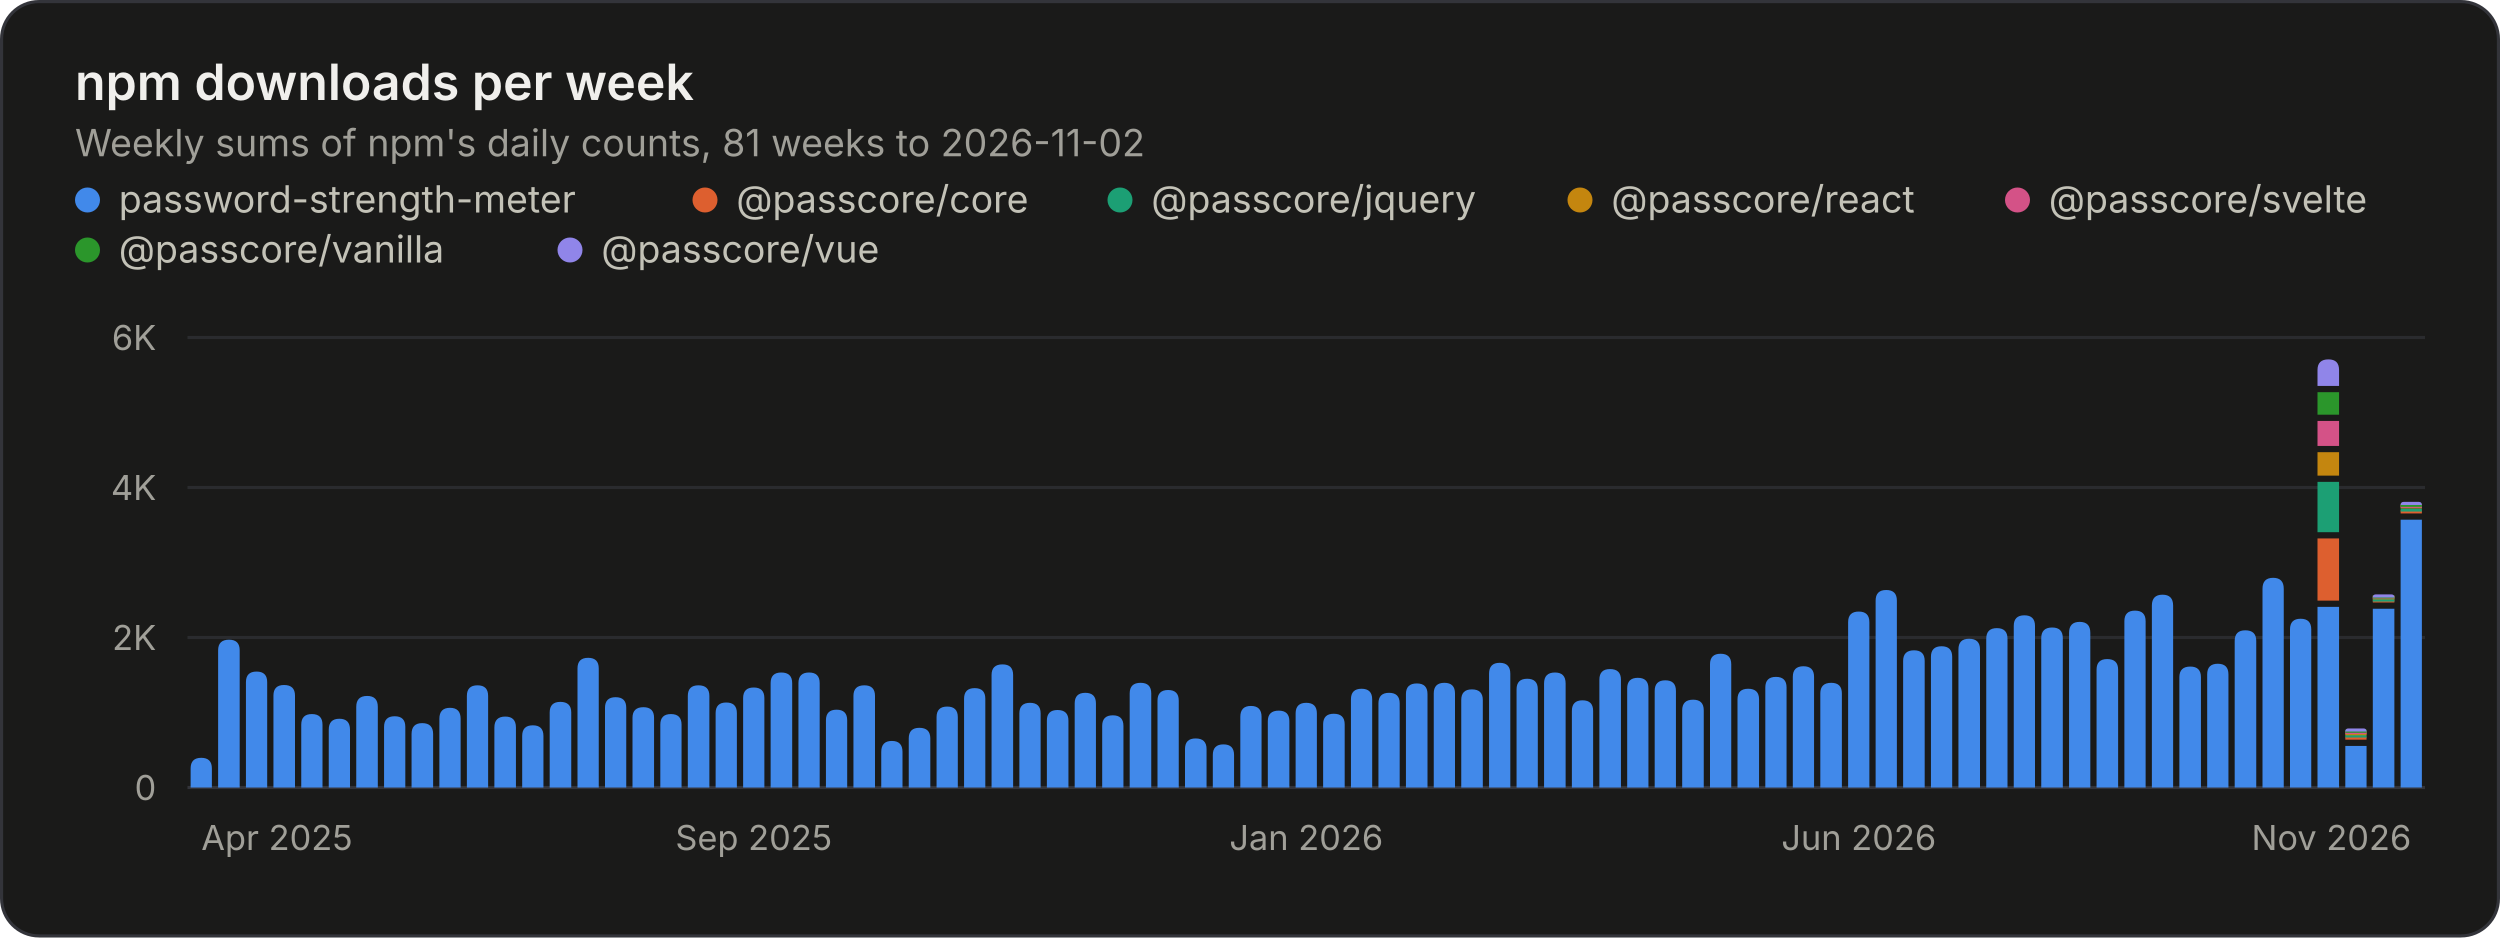
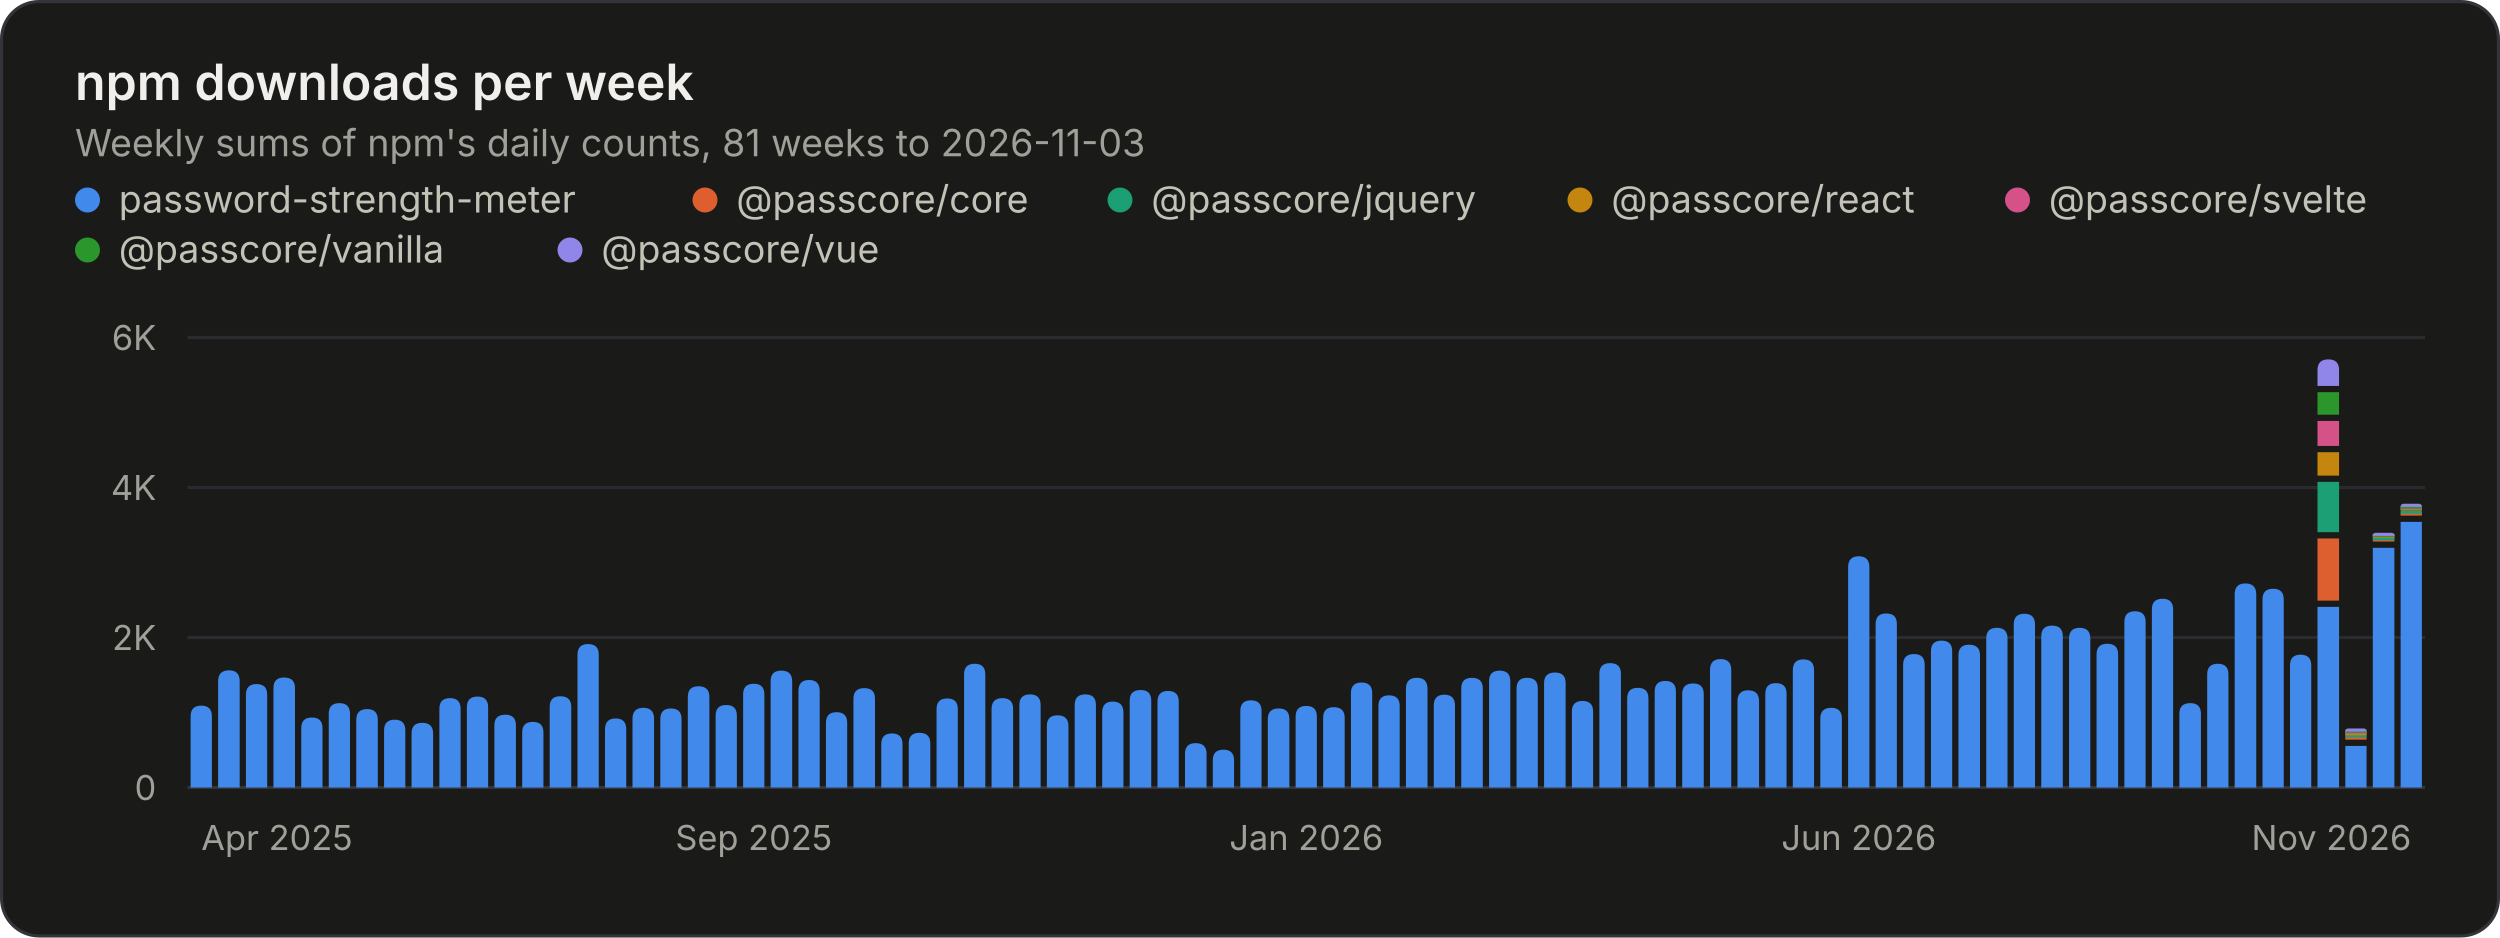
<svg xmlns="http://www.w3.org/2000/svg" width="800" height="300" viewBox="0 0 800 300" role="img" aria-labelledby="title desc">
  <style>.gs-rise{animation:gs-rise 1.1s ease-out backwards;transform-box:fill-box;transform-origin:bottom}@keyframes gs-rise{from{transform:scaleY(0)}to{transform:scaleY(1)}}@media (prefers-reduced-motion: reduce){.gs-rise{animation:none!important}}</style>
  <rect x="0.5" y="0.5" width="799" height="299" rx="12" fill="#1a1a19" stroke="#33343a" />
  <g font-family="&quot;IBM Plex Sans&quot;, system-ui, -apple-system, &quot;Segoe UI&quot;, sans-serif" font-size="11" fill="#c3c2b7" style="font-variant-numeric:tabular-nums">
    <text x="24" y="32" fill="#f0efec" font-size="16" font-weight="600">npm downloads per week</text>
-     <text x="24.0" y="50.0" fill="#a09f98" font-size="12">Weekly sums of npm's daily counts, 81 weeks to 2026-11-02</text>
+     <text x="24.0" y="50.0" fill="#a09f98" font-size="12">Weekly sums of npm's daily counts, 81 weeks to 2026-11-03</text>
    <circle cx="28" cy="64" r="4" fill="#4189ea" />
    <text x="38.0" y="68.0" fill="#c3c2b7" font-size="12">password-strength-meter</text>
    <circle cx="225.6" cy="64" r="4" fill="#dd5f2f" />
    <text x="235.6" y="68.0" fill="#c3c2b7" font-size="12">@passcore/core</text>
    <circle cx="358.4" cy="64" r="4" fill="#1c9f74" />
    <text x="368.4" y="68.0" fill="#c3c2b7" font-size="12">@passcore/jquery</text>
    <circle cx="505.6" cy="64" r="4" fill="#c4860f" />
    <text x="515.6" y="68.0" fill="#c3c2b7" font-size="12">@passcore/react</text>
    <circle cx="645.6" cy="64" r="4" fill="#d45287" />
    <text x="655.6" y="68.0" fill="#c3c2b7" font-size="12">@passcore/svelte</text>
    <circle cx="28" cy="80" r="4" fill="#2b962b" />
    <text x="38.0" y="84.0" fill="#c3c2b7" font-size="12">@passcore/vanilla</text>
    <circle cx="182.4" cy="80" r="4" fill="#9085e9" />
    <text x="192.4" y="84.0" fill="#c3c2b7" font-size="12">@passcore/vue</text>
    <line x1="60.0" x2="776.0" y1="252.0" y2="252.0" stroke="#33343a" />
    <text x="50.0" y="256.0" fill="#a09f98" text-anchor="end">0</text>
    <line x1="60.0" x2="776.0" y1="204.0" y2="204.0" stroke="#2a2b2e" />
    <text x="50.0" y="208.0" fill="#a09f98" text-anchor="end">2K</text>
    <line x1="60.0" x2="776.0" y1="156.0" y2="156.0" stroke="#2a2b2e" />
    <text x="50.0" y="160.0" fill="#a09f98" text-anchor="end">4K</text>
    <line x1="60.0" x2="776.0" y1="108.0" y2="108.0" stroke="#2a2b2e" />
    <text x="50.0" y="112.0" fill="#a09f98" text-anchor="end">6K</text>
    <text x="64.4" y="272.0" fill="#a09f98">Apr 2025</text>
    <text x="241.2" y="272.0" fill="#a09f98" text-anchor="middle">Sep 2025</text>
    <text x="418.0" y="272.0" fill="#a09f98" text-anchor="middle">Jan 2026</text>
    <text x="594.8" y="272.0" fill="#a09f98" text-anchor="middle">Jun 2026</text>
    <text x="771.6" y="272.0" fill="#a09f98" text-anchor="end">Nov 2026</text>
    <g class="gs-rise">
-       <path d="M61.0 252.0V245.9Q61.0 242.5 64.4 242.5H64.4Q67.8 242.5 67.8 245.9V252.0ZM69.8 252.0V208.1Q69.8 204.7 73.3 204.7H73.3Q76.7 204.7 76.7 208.1V252.0Z" fill="#4189ea" />
+       <path d="M61.0 252.0V229.2Q61.0 225.8 64.4 225.8H64.4Q67.8 225.8 67.8 229.2V252.0ZM69.8 252.0V218.0Q69.8 214.5 73.3 214.5H73.3Q76.7 214.5 76.7 218.0V252.0Z" fill="#4189ea" />
    </g>
    <g class="gs-rise" style="animation-delay:12ms">
-       <path d="M78.7 252.0V218.3Q78.7 214.9 82.1 214.9H82.1Q85.5 214.9 85.5 218.3V252.0Z" fill="#4189ea" />
+       <path d="M78.7 252.0V222.3Q78.7 218.9 82.1 218.9H82.1Q85.5 218.9 85.5 222.3V252.0Z" fill="#4189ea" />
    </g>
    <g class="gs-rise" style="animation-delay:19ms">
-       <path d="M87.5 252.0V222.6Q87.5 219.2 90.9 219.2H90.9Q94.4 219.2 94.4 222.6V252.0ZM96.4 252.0V231.9Q96.4 228.5 99.8 228.5H99.8Q103.2 228.5 103.2 231.9V252.0Z" fill="#4189ea" />
+       <path d="M87.5 252.0V220.2Q87.5 216.8 90.9 216.8H90.9Q94.4 216.8 94.4 220.2V252.0ZM96.4 252.0V233.0Q96.4 229.6 99.8 229.6H99.8Q103.2 229.6 103.2 233.0V252.0Z" fill="#4189ea" />
    </g>
    <g class="gs-rise" style="animation-delay:31ms">
-       <path d="M105.2 252.0V233.5Q105.2 230.0 108.6 230.0H108.6Q112.0 230.0 112.0 233.5V252.0Z" fill="#4189ea" />
+       <path d="M105.2 252.0V228.4Q105.2 225.0 108.6 225.0H108.6Q112.0 225.0 112.0 228.4V252.0Z" fill="#4189ea" />
    </g>
    <g class="gs-rise" style="animation-delay:37ms">
-       <path d="M114.0 252.0V226.2Q114.0 222.7 117.5 222.7H117.5Q120.9 222.7 120.9 226.2V252.0Z" fill="#4189ea" />
+       <path d="M114.0 252.0V230.4Q114.0 226.9 117.5 226.9H117.5Q120.9 226.9 120.9 230.4V252.0Z" fill="#4189ea" />
    </g>
    <g class="gs-rise" style="animation-delay:43ms">
-       <path d="M122.9 252.0V232.6Q122.9 229.2 126.3 229.2H126.3Q129.7 229.2 129.7 232.6V252.0ZM131.7 252.0V234.9Q131.7 231.4 135.1 231.4H135.1Q138.6 231.4 138.6 234.9V252.0Z" fill="#4189ea" />
+       <path d="M122.9 252.0V233.7Q122.9 230.3 126.3 230.3H126.3Q129.7 230.3 129.7 233.7V252.0ZM131.7 252.0V234.7Q131.7 231.3 135.1 231.3H135.1Q138.6 231.3 138.6 234.7V252.0Z" fill="#4189ea" />
    </g>
    <g class="gs-rise" style="animation-delay:56ms">
-       <path d="M140.6 252.0V230.0Q140.6 226.5 144.0 226.5H144.0Q147.4 226.5 147.4 230.0V252.0Z" fill="#4189ea" />
+       <path d="M140.6 252.0V226.8Q140.6 223.4 144.0 223.4H144.0Q147.4 223.4 147.4 226.8V252.0Z" fill="#4189ea" />
    </g>
    <g class="gs-rise" style="animation-delay:62ms">
-       <path d="M149.4 252.0V222.7Q149.4 219.3 152.8 219.3H152.8Q156.2 219.3 156.2 222.7V252.0Z" fill="#4189ea" />
+       <path d="M149.4 252.0V226.3Q149.4 222.9 152.8 222.9H152.8Q156.2 222.9 156.2 226.3V252.0Z" fill="#4189ea" />
    </g>
    <g class="gs-rise" style="animation-delay:68ms">
-       <path d="M158.2 252.0V232.8Q158.2 229.3 161.7 229.3H161.7Q165.1 229.3 165.1 232.8V252.0ZM167.1 252.0V235.5Q167.1 232.1 170.5 232.1H170.5Q173.9 232.1 173.9 235.5V252.0Z" fill="#4189ea" />
+       <path d="M158.2 252.0V232.1Q158.2 228.7 161.7 228.7H161.7Q165.1 228.7 165.1 232.1V252.0ZM167.1 252.0V234.4Q167.1 231.0 170.5 231.0H170.5Q173.9 231.0 173.9 234.4V252.0Z" fill="#4189ea" />
    </g>
    <g class="gs-rise" style="animation-delay:80ms">
-       <path d="M175.9 252.0V228.0Q175.9 224.6 179.3 224.6H179.3Q182.8 224.6 182.8 228.0V252.0Z" fill="#4189ea" />
+       <path d="M175.9 252.0V226.2Q175.9 222.8 179.3 222.8H179.3Q182.8 222.8 182.8 226.2V252.0Z" fill="#4189ea" />
    </g>
    <g class="gs-rise" style="animation-delay:86ms">
-       <path d="M184.8 252.0V213.9Q184.8 210.5 188.2 210.5H188.2Q191.6 210.5 191.6 213.9V252.0Z" fill="#4189ea" />
+       <path d="M184.8 252.0V209.5Q184.8 206.1 188.2 206.1H188.2Q191.6 206.1 191.6 209.5V252.0Z" fill="#4189ea" />
    </g>
    <g class="gs-rise" style="animation-delay:93ms">
-       <path d="M193.6 252.0V226.5Q193.6 223.1 197.0 223.1H197.0Q200.4 223.1 200.4 226.5V252.0ZM202.4 252.0V229.7Q202.4 226.3 205.9 226.3H205.9Q209.3 226.3 209.3 229.7V252.0Z" fill="#4189ea" />
+       <path d="M193.6 252.0V233.4Q193.6 229.9 197.0 229.9H197.0Q200.4 229.9 200.4 233.4V252.0ZM202.4 252.0V230.0Q202.4 226.5 205.9 226.5H205.9Q209.3 226.5 209.3 230.0V252.0Z" fill="#4189ea" />
    </g>
    <g class="gs-rise" style="animation-delay:105ms">
-       <path d="M211.3 252.0V231.9Q211.3 228.5 214.7 228.5H214.7Q218.1 228.5 218.1 231.9V252.0Z" fill="#4189ea" />
+       <path d="M211.3 252.0V230.1Q211.3 226.7 214.7 226.7H214.7Q218.1 226.7 218.1 230.1V252.0Z" fill="#4189ea" />
    </g>
    <g class="gs-rise" style="animation-delay:111ms">
-       <path d="M220.1 252.0V222.7Q220.1 219.3 223.5 219.3H223.5Q227.0 219.3 227.0 222.7V252.0Z" fill="#4189ea" />
+       <path d="M220.1 252.0V223.0Q220.1 219.6 223.5 219.6H223.5Q227.0 219.6 227.0 223.0V252.0Z" fill="#4189ea" />
    </g>
    <g class="gs-rise" style="animation-delay:117ms">
-       <path d="M229.0 252.0V228.2Q229.0 224.8 232.4 224.8H232.4Q235.8 224.8 235.8 228.2V252.0ZM237.8 252.0V223.4Q237.8 220.0 241.2 220.0H241.2Q244.6 220.0 244.6 223.4V252.0Z" fill="#4189ea" />
+       <path d="M229.0 252.0V229.0Q229.0 225.6 232.4 225.6H232.4Q235.8 225.6 235.8 229.0V252.0ZM237.8 252.0V222.2Q237.8 218.8 241.2 218.8H241.2Q244.6 218.8 244.6 222.2V252.0Z" fill="#4189ea" />
    </g>
    <g class="gs-rise" style="animation-delay:130ms">
-       <path d="M246.6 252.0V218.6Q246.6 215.2 250.0 215.2H250.0Q253.5 215.2 253.5 218.6V252.0Z" fill="#4189ea" />
+       <path d="M246.6 252.0V218.0Q246.6 214.6 250.0 214.6H250.0Q253.5 214.6 253.5 218.0V252.0Z" fill="#4189ea" />
    </g>
    <g class="gs-rise" style="animation-delay:136ms">
-       <path d="M255.5 252.0V218.6Q255.5 215.2 258.9 215.2H258.9Q262.3 215.2 262.3 218.6V252.0Z" fill="#4189ea" />
+       <path d="M255.5 252.0V221.1Q255.5 217.6 258.9 217.6H258.9Q262.3 217.6 262.3 221.1V252.0Z" fill="#4189ea" />
    </g>
    <g class="gs-rise" style="animation-delay:142ms">
-       <path d="M264.3 252.0V230.5Q264.3 227.1 267.7 227.1H267.7Q271.1 227.1 271.1 230.5V252.0ZM273.1 252.0V222.7Q273.1 219.3 276.6 219.3H276.6Q280.0 219.3 280.0 222.7V252.0Z" fill="#4189ea" />
+       <path d="M264.3 252.0V231.3Q264.3 227.9 267.7 227.9H267.7Q271.1 227.9 271.1 231.3V252.0ZM273.1 252.0V223.6Q273.1 220.2 276.6 220.2H276.6Q280.0 220.2 280.0 223.6V252.0Z" fill="#4189ea" />
    </g>
    <g class="gs-rise" style="animation-delay:154ms">
-       <path d="M282.0 252.0V240.6Q282.0 237.1 285.4 237.1H285.4Q288.8 237.1 288.8 240.6V252.0Z" fill="#4189ea" />
+       <path d="M282.0 252.0V238.1Q282.0 234.7 285.4 234.7H285.4Q288.8 234.7 288.8 238.1V252.0Z" fill="#4189ea" />
    </g>
    <g class="gs-rise" style="animation-delay:160ms">
-       <path d="M290.8 252.0V236.3Q290.8 232.9 294.2 232.9H294.2Q297.7 232.9 297.7 236.3V252.0Z" fill="#4189ea" />
+       <path d="M290.8 252.0V237.9Q290.8 234.5 294.2 234.5H294.2Q297.7 234.5 297.7 237.9V252.0Z" fill="#4189ea" />
    </g>
    <g class="gs-rise" style="animation-delay:167ms">
-       <path d="M299.7 252.0V229.5Q299.7 226.1 303.1 226.1H303.1Q306.5 226.1 306.5 229.5V252.0ZM308.5 252.0V223.6Q308.5 220.2 311.9 220.2H311.9Q315.3 220.2 315.3 223.6V252.0Z" fill="#4189ea" />
+       <path d="M299.7 252.0V226.9Q299.7 223.5 303.1 223.5H303.1Q306.5 223.5 306.5 226.9V252.0ZM308.5 252.0V215.8Q308.5 212.4 311.9 212.4H311.9Q315.3 212.4 315.3 215.8V252.0Z" fill="#4189ea" />
    </g>
    <g class="gs-rise" style="animation-delay:179ms">
-       <path d="M317.3 252.0V216.0Q317.3 212.6 320.8 212.6H320.8Q324.2 212.6 324.2 216.0V252.0Z" fill="#4189ea" />
+       <path d="M317.3 252.0V226.9Q317.3 223.4 320.8 223.4H320.8Q324.2 223.4 324.2 226.9V252.0Z" fill="#4189ea" />
    </g>
    <g class="gs-rise" style="animation-delay:185ms">
-       <path d="M326.2 252.0V228.3Q326.2 224.9 329.6 224.9H329.6Q333.0 224.9 333.0 228.3V252.0ZM335.0 252.0V230.6Q335.0 227.2 338.4 227.2H338.4Q341.9 227.2 341.9 230.6V252.0Z" fill="#4189ea" />
+       <path d="M326.2 252.0V225.6Q326.2 222.2 329.6 222.2H329.6Q333.0 222.2 333.0 225.6V252.0ZM335.0 252.0V232.3Q335.0 228.9 338.4 228.9H338.4Q341.9 228.9 341.9 232.3V252.0Z" fill="#4189ea" />
    </g>
    <g class="gs-rise" style="animation-delay:198ms">
-       <path d="M343.9 252.0V225.1Q343.9 221.7 347.3 221.7H347.3Q350.7 221.7 350.7 225.1V252.0Z" fill="#4189ea" />
+       <path d="M343.9 252.0V225.6Q343.9 222.2 347.3 222.2H347.3Q350.7 222.2 350.7 225.6V252.0Z" fill="#4189ea" />
    </g>
    <g class="gs-rise" style="animation-delay:204ms">
-       <path d="M352.7 252.0V232.3Q352.7 228.9 356.1 228.9H356.1Q359.5 228.9 359.5 232.3V252.0Z" fill="#4189ea" />
+       <path d="M352.7 252.0V228.0Q352.7 224.5 356.1 224.5H356.1Q359.5 224.5 359.5 228.0V252.0Z" fill="#4189ea" />
    </g>
    <g class="gs-rise" style="animation-delay:210ms">
-       <path d="M361.5 252.0V221.9Q361.5 218.5 365.0 218.5H365.0Q368.4 218.5 368.4 221.9V252.0ZM370.4 252.0V224.2Q370.4 220.8 373.8 220.8H373.8Q377.2 220.8 377.2 224.2V252.0Z" fill="#4189ea" />
+       <path d="M361.5 252.0V224.2Q361.5 220.8 365.0 220.8H365.0Q368.4 220.8 368.4 224.2V252.0ZM370.4 252.0V224.5Q370.4 221.1 373.8 221.1H373.8Q377.2 221.1 377.2 224.5V252.0Z" fill="#4189ea" />
    </g>
    <g class="gs-rise" style="animation-delay:222ms">
-       <path d="M379.2 252.0V239.7Q379.2 236.3 382.6 236.3H382.6Q386.1 236.3 386.1 239.7V252.0Z" fill="#4189ea" />
+       <path d="M379.2 252.0V241.2Q379.2 237.8 382.6 237.8H382.6Q386.1 237.8 386.1 241.2V252.0Z" fill="#4189ea" />
    </g>
    <g class="gs-rise" style="animation-delay:228ms">
-       <path d="M388.1 252.0V241.6Q388.1 238.2 391.5 238.2H391.5Q394.9 238.2 394.9 241.6V252.0Z" fill="#4189ea" />
+       <path d="M388.1 252.0V243.3Q388.1 239.9 391.5 239.9H391.5Q394.9 239.9 394.9 243.3V252.0Z" fill="#4189ea" />
    </g>
    <g class="gs-rise" style="animation-delay:235ms">
-       <path d="M396.9 252.0V229.4Q396.9 225.9 400.3 225.9H400.3Q403.7 225.9 403.7 229.4V252.0ZM405.7 252.0V230.8Q405.7 227.4 409.2 227.4H409.2Q412.6 227.4 412.6 230.8V252.0Z" fill="#4189ea" />
+       <path d="M396.9 252.0V227.5Q396.9 224.1 400.3 224.1H400.3Q403.7 224.1 403.7 227.5V252.0ZM405.7 252.0V230.1Q405.7 226.7 409.2 226.7H409.2Q412.6 226.7 412.6 230.1V252.0Z" fill="#4189ea" />
    </g>
    <g class="gs-rise" style="animation-delay:247ms">
-       <path d="M414.6 252.0V228.3Q414.6 224.9 418.0 224.9H418.0Q421.4 224.9 421.4 228.3V252.0Z" fill="#4189ea" />
+       <path d="M414.6 252.0V229.3Q414.6 225.9 418.0 225.9H418.0Q421.4 225.9 421.4 229.3V252.0Z" fill="#4189ea" />
    </g>
    <g class="gs-rise" style="animation-delay:253ms">
-       <path d="M423.4 252.0V231.8Q423.4 228.4 426.8 228.4H426.8Q430.3 228.4 430.3 231.8V252.0Z" fill="#4189ea" />
+       <path d="M423.4 252.0V229.7Q423.4 226.3 426.8 226.3H426.8Q430.3 226.3 430.3 229.7V252.0Z" fill="#4189ea" />
    </g>
    <g class="gs-rise" style="animation-delay:259ms">
-       <path d="M432.3 252.0V223.8Q432.3 220.4 435.7 220.4H435.7Q439.1 220.4 439.1 223.8V252.0ZM441.1 252.0V225.1Q441.1 221.7 444.5 221.7H444.5Q447.9 221.7 447.9 225.1V252.0Z" fill="#4189ea" />
+       <path d="M432.3 252.0V221.8Q432.3 218.4 435.7 218.4H435.7Q439.1 218.4 439.1 221.8V252.0ZM441.1 252.0V225.9Q441.1 222.5 444.5 222.5H444.5Q447.9 222.5 447.9 225.9V252.0Z" fill="#4189ea" />
    </g>
    <g class="gs-rise" style="animation-delay:272ms">
-       <path d="M449.9 252.0V222.1Q449.9 218.7 453.4 218.7H453.4Q456.8 218.7 456.8 222.1V252.0Z" fill="#4189ea" />
+       <path d="M449.9 252.0V220.4Q449.9 216.9 453.4 216.9H453.4Q456.8 216.9 456.8 220.4V252.0Z" fill="#4189ea" />
    </g>
    <g class="gs-rise" style="animation-delay:278ms">
-       <path d="M458.8 252.0V221.9Q458.8 218.5 462.2 218.5H462.2Q465.6 218.5 465.6 221.9V252.0Z" fill="#4189ea" />
+       <path d="M458.8 252.0V225.8Q458.8 222.3 462.2 222.3H462.2Q465.6 222.3 465.6 225.8V252.0Z" fill="#4189ea" />
    </g>
    <g class="gs-rise" style="animation-delay:284ms">
-       <path d="M467.6 252.0V224.0Q467.6 220.6 471.0 220.6H471.0Q474.5 220.6 474.5 224.0V252.0ZM476.5 252.0V215.6Q476.5 212.1 479.9 212.1H479.9Q483.3 212.1 483.3 215.6V252.0Z" fill="#4189ea" />
+       <path d="M467.6 252.0V220.3Q467.6 216.9 471.0 216.9H471.0Q474.5 216.9 474.5 220.3V252.0ZM476.5 252.0V218.0Q476.5 214.6 479.9 214.6H479.9Q483.3 214.6 483.3 218.0V252.0Z" fill="#4189ea" />
    </g>
    <g class="gs-rise" style="animation-delay:296ms">
-       <path d="M485.3 252.0V220.6Q485.3 217.2 488.7 217.2H488.7Q492.1 217.2 492.1 220.6V252.0Z" fill="#4189ea" />
+       <path d="M485.3 252.0V220.3Q485.3 216.9 488.7 216.9H488.7Q492.1 216.9 492.1 220.3V252.0Z" fill="#4189ea" />
    </g>
    <g class="gs-rise" style="animation-delay:302ms">
-       <path d="M494.1 252.0V218.7Q494.1 215.2 497.6 215.2H497.6Q501.0 215.2 501.0 218.7V252.0Z" fill="#4189ea" />
+       <path d="M494.1 252.0V218.6Q494.1 215.2 497.6 215.2H497.6Q501.0 215.2 501.0 218.6V252.0Z" fill="#4189ea" />
    </g>
    <g class="gs-rise" style="animation-delay:309ms">
-       <path d="M503.0 252.0V227.5Q503.0 224.1 506.4 224.1H506.4Q509.8 224.1 509.8 227.5V252.0ZM511.8 252.0V217.5Q511.8 214.1 515.2 214.1H515.2Q518.7 214.1 518.7 217.5V252.0Z" fill="#4189ea" />
+       <path d="M503.0 252.0V227.7Q503.0 224.3 506.4 224.3H506.4Q509.8 224.3 509.8 227.7V252.0ZM511.8 252.0V215.6Q511.8 212.2 515.2 212.2H515.2Q518.7 212.2 518.7 215.6V252.0Z" fill="#4189ea" />
    </g>
    <g class="gs-rise" style="animation-delay:321ms">
-       <path d="M520.7 252.0V220.3Q520.7 216.9 524.1 216.9H524.1Q527.5 216.9 527.5 220.3V252.0Z" fill="#4189ea" />
+       <path d="M520.7 252.0V223.5Q520.7 220.1 524.1 220.1H524.1Q527.5 220.1 527.5 223.5V252.0Z" fill="#4189ea" />
    </g>
    <g class="gs-rise" style="animation-delay:327ms">
-       <path d="M529.5 252.0V221.1Q529.5 217.7 532.9 217.7H532.9Q536.3 217.7 536.3 221.1V252.0Z" fill="#4189ea" />
+       <path d="M529.5 252.0V221.3Q529.5 217.9 532.9 217.9H532.9Q536.3 217.9 536.3 221.3V252.0Z" fill="#4189ea" />
    </g>
    <g class="gs-rise" style="animation-delay:333ms">
-       <path d="M538.3 252.0V227.3Q538.3 223.9 541.8 223.9H541.8Q545.2 223.9 545.2 227.3V252.0ZM547.2 252.0V212.6Q547.2 209.2 550.6 209.2H550.6Q554.0 209.2 554.0 212.6V252.0Z" fill="#4189ea" />
+       <path d="M538.3 252.0V222.1Q538.3 218.7 541.8 218.7H541.8Q545.2 218.7 545.2 222.1V252.0ZM547.2 252.0V214.4Q547.2 210.9 550.6 210.9H550.6Q554.0 210.9 554.0 214.4V252.0Z" fill="#4189ea" />
    </g>
    <g class="gs-rise" style="animation-delay:346ms">
-       <path d="M556.0 252.0V223.8Q556.0 220.4 559.4 220.4H559.4Q562.9 220.4 562.9 223.8V252.0Z" fill="#4189ea" />
+       <path d="M556.0 252.0V224.4Q556.0 220.9 559.4 220.9H559.4Q562.9 220.9 562.9 224.4V252.0Z" fill="#4189ea" />
    </g>
    <g class="gs-rise" style="animation-delay:352ms">
-       <path d="M564.9 252.0V220.0Q564.9 216.6 568.3 216.6H568.3Q571.7 216.6 571.7 220.0V252.0ZM573.7 252.0V216.6Q573.7 213.2 577.1 213.2H577.1Q580.5 213.2 580.5 216.6V252.0Z" fill="#4189ea" />
+       <path d="M564.9 252.0V222.0Q564.9 218.6 568.3 218.6H568.3Q571.7 218.6 571.7 222.0V252.0ZM573.7 252.0V214.5Q573.7 211.0 577.1 211.0H577.1Q580.5 211.0 580.5 214.5V252.0Z" fill="#4189ea" />
    </g>
    <g class="gs-rise" style="animation-delay:364ms">
-       <path d="M582.5 252.0V221.9Q582.5 218.5 586.0 218.5H586.0Q589.4 218.5 589.4 221.9V252.0Z" fill="#4189ea" />
+       <path d="M582.5 252.0V229.9Q582.5 226.5 586.0 226.5H586.0Q589.4 226.5 589.4 229.9V252.0Z" fill="#4189ea" />
    </g>
    <g class="gs-rise" style="animation-delay:370ms">
-       <path d="M591.4 252.0V199.1Q591.4 195.7 594.8 195.7H594.8Q598.2 195.7 598.2 199.1V252.0Z" fill="#4189ea" />
+       <path d="M591.4 252.0V181.5Q591.4 178.0 594.8 178.0H594.8Q598.2 178.0 598.2 181.5V252.0Z" fill="#4189ea" />
    </g>
    <g class="gs-rise" style="animation-delay:377ms">
-       <path d="M600.2 252.0V192.2Q600.2 188.8 603.6 188.8H603.6Q607.0 188.8 607.0 192.2V252.0ZM609.0 252.0V211.5Q609.0 208.1 612.5 208.1H612.5Q615.9 208.1 615.9 211.5V252.0Z" fill="#4189ea" />
+       <path d="M600.2 252.0V199.7Q600.2 196.3 603.6 196.3H603.6Q607.0 196.3 607.0 199.7V252.0ZM609.0 252.0V212.7Q609.0 209.3 612.5 209.3H612.5Q615.9 209.3 615.9 212.7V252.0Z" fill="#4189ea" />
    </g>
    <g class="gs-rise" style="animation-delay:389ms">
-       <path d="M617.9 252.0V210.2Q617.9 206.8 621.3 206.8H621.3Q624.7 206.8 624.7 210.2V252.0Z" fill="#4189ea" />
+       <path d="M617.9 252.0V208.4Q617.9 205.0 621.3 205.0H621.3Q624.7 205.0 624.7 208.4V252.0Z" fill="#4189ea" />
    </g>
    <g class="gs-rise" style="animation-delay:395ms">
-       <path d="M626.7 252.0V207.8Q626.7 204.4 630.1 204.4H630.1Q633.6 204.4 633.6 207.8V252.0Z" fill="#4189ea" />
+       <path d="M626.7 252.0V209.7Q626.7 206.3 630.1 206.3H630.1Q633.6 206.3 633.6 209.7V252.0Z" fill="#4189ea" />
    </g>
    <g class="gs-rise" style="animation-delay:401ms">
-       <path d="M635.6 252.0V204.4Q635.6 201.0 639.0 201.0H639.0Q642.4 201.0 642.4 204.4V252.0ZM644.4 252.0V200.3Q644.4 196.9 647.8 196.9H647.8Q651.2 196.9 651.2 200.3V252.0Z" fill="#4189ea" />
+       <path d="M635.6 252.0V204.3Q635.6 200.9 639.0 200.9H639.0Q642.4 200.9 642.4 204.3V252.0ZM644.4 252.0V199.8Q644.4 196.4 647.8 196.4H647.8Q651.2 196.4 651.2 199.8V252.0Z" fill="#4189ea" />
    </g>
    <g class="gs-rise" style="animation-delay:414ms">
-       <path d="M653.2 252.0V204.2Q653.2 200.8 656.7 200.8H656.7Q660.1 200.8 660.1 204.2V252.0Z" fill="#4189ea" />
+       <path d="M653.2 252.0V203.6Q653.2 200.2 656.7 200.2H656.7Q660.1 200.2 660.1 203.6V252.0Z" fill="#4189ea" />
    </g>
    <g class="gs-rise" style="animation-delay:420ms">
-       <path d="M662.1 252.0V202.5Q662.1 199.0 665.5 199.0H665.5Q668.9 199.0 668.9 202.5V252.0Z" fill="#4189ea" />
+       <path d="M662.1 252.0V204.3Q662.1 200.9 665.5 200.9H665.5Q668.9 200.9 668.9 204.3V252.0Z" fill="#4189ea" />
    </g>
    <g class="gs-rise" style="animation-delay:426ms">
-       <path d="M670.9 252.0V214.3Q670.9 210.9 674.3 210.9H674.3Q677.8 210.9 677.8 214.3V252.0ZM679.8 252.0V198.8Q679.8 195.4 683.2 195.4H683.2Q686.6 195.4 686.6 198.8V252.0Z" fill="#4189ea" />
+       <path d="M670.9 252.0V209.4Q670.9 206.0 674.3 206.0H674.3Q677.8 206.0 677.8 209.4V252.0ZM679.8 252.0V199.0Q679.8 195.6 683.2 195.6H683.2Q686.6 195.6 686.6 199.0V252.0Z" fill="#4189ea" />
    </g>
    <g class="gs-rise" style="animation-delay:438ms">
-       <path d="M688.6 252.0V193.8Q688.6 190.3 692.0 190.3H692.0Q695.4 190.3 695.4 193.8V252.0Z" fill="#4189ea" />
+       <path d="M688.6 252.0V195.0Q688.6 191.6 692.0 191.6H692.0Q695.4 191.6 695.4 195.0V252.0Z" fill="#4189ea" />
    </g>
    <g class="gs-rise" style="animation-delay:444ms">
-       <path d="M697.4 252.0V216.7Q697.4 213.3 700.9 213.3H700.9Q704.3 213.3 704.3 216.7V252.0Z" fill="#4189ea" />
+       <path d="M697.4 252.0V228.4Q697.4 225.0 700.9 225.0H700.9Q704.3 225.0 704.3 228.4V252.0Z" fill="#4189ea" />
    </g>
    <g class="gs-rise" style="animation-delay:451ms">
-       <path d="M706.3 252.0V215.8Q706.3 212.4 709.7 212.4H709.7Q713.1 212.4 713.1 215.8V252.0ZM715.1 252.0V205.1Q715.1 201.7 718.5 201.7H718.5Q722.0 201.7 722.0 205.1V252.0Z" fill="#4189ea" />
+       <path d="M706.3 252.0V215.8Q706.3 212.4 709.7 212.4H709.7Q713.1 212.4 713.1 215.8V252.0ZM715.1 252.0V190.2Q715.1 186.7 718.5 186.7H718.5Q722.0 186.7 722.0 190.2V252.0Z" fill="#4189ea" />
    </g>
    <g class="gs-rise" style="animation-delay:463ms">
-       <path d="M724.0 252.0V188.4Q724.0 184.9 727.4 184.9H727.4Q730.8 184.9 730.8 188.4V252.0Z" fill="#4189ea" />
+       <path d="M724.0 252.0V191.8Q724.0 188.4 727.4 188.4H727.4Q730.8 188.4 730.8 191.8V252.0Z" fill="#4189ea" />
    </g>
    <g class="gs-rise" style="animation-delay:469ms">
-       <path d="M732.8 252.0V201.4Q732.8 198.0 736.2 198.0H736.2Q739.6 198.0 739.6 201.4V252.0Z" fill="#4189ea" />
+       <path d="M732.8 252.0V212.9Q732.8 209.5 736.2 209.5H736.2Q739.6 209.5 739.6 212.9V252.0Z" fill="#4189ea" />
    </g>
    <g class="gs-rise" style="animation-delay:475ms">
      <path d="M741.6 252.0V194.2H748.5V252.0ZM750.5 252.0V238.7H757.3V252.0Z" fill="#4189ea" />
      <path d="M741.6 192.2V172.3H748.5V192.2ZM750.5 236.7V235.7H757.3V236.7Z" fill="#dd5f2f" />
      <path d="M741.6 170.3V154.2H748.5V170.3ZM750.5 236.0V235.0H757.3V236.0Z" fill="#1c9f74" />
      <path d="M741.6 152.2V144.7H748.5V152.2ZM750.5 235.3V234.3H757.3V235.3Z" fill="#c4860f" />
      <path d="M741.6 142.7V134.7H748.5V142.7ZM750.5 234.9V233.9H757.3V234.9Z" fill="#d45287" />
      <path d="M741.6 132.7V125.5H748.5V132.7ZM750.5 234.5V233.5H757.3V234.5Z" fill="#2b962b" />
      <path d="M741.6 123.5V118.4Q741.6 115.0 745.1 115.0H745.1Q748.5 115.0 748.5 118.4V123.5ZM750.5 234.1V234.1Q750.5 233.1 751.5 233.1H756.3Q757.3 233.1 757.3 234.1V234.1Z" fill="#9085e9" />
    </g>
    <g class="gs-rise" style="animation-delay:488ms">
-       <path d="M759.3 252.0V194.8H766.2V252.0Z" fill="#4189ea" />
-       <path d="M759.3 192.8V191.8H766.2V192.8Z" fill="#dd5f2f" />
-       <path d="M759.3 192.5V191.5H766.2V192.5Z" fill="#1c9f74" />
-       <path d="M759.3 191.8V190.8H766.2V191.8Z" fill="#c4860f" />
-       <path d="M759.3 191.6V190.6H766.2V191.6Z" fill="#d45287" />
-       <path d="M759.3 191.5V190.5H766.2V191.5Z" fill="#2b962b" />
-       <path d="M759.3 191.2V191.2Q759.3 190.2 760.3 190.2H765.2Q766.2 190.2 766.2 191.2V191.2Z" fill="#9085e9" />
+       <path d="M759.3 252.0V175.3H766.2V252.0Z" fill="#4189ea" />
+       <path d="M759.3 173.3V172.3H766.2V173.3Z" fill="#dd5f2f" />
+       <path d="M759.3 172.9V171.9H766.2V172.9Z" fill="#1c9f74" />
+       <path d="M759.3 172.1V171.1H766.2V172.1Z" fill="#c4860f" />
+       <path d="M759.3 171.9V170.9H766.2V171.9Z" fill="#d45287" />
+       <path d="M759.3 171.8V170.8H766.2V171.8Z" fill="#2b962b" />
+       <path d="M759.3 171.5V171.5Q759.3 170.5 760.3 170.5H765.2Q766.2 170.5 766.2 171.5V171.5Z" fill="#9085e9" />
    </g>
    <g class="gs-rise" style="animation-delay:494ms">
-       <path d="M768.2 252.0V166.3H775.0V252.0Z" fill="#4189ea" />
-       <path d="M768.2 164.3V163.3H775.0V164.3Z" fill="#dd5f2f" />
-       <path d="M768.2 163.7V162.7H775.0V163.7Z" fill="#1c9f74" />
-       <path d="M768.2 162.7V161.7H775.0V162.7Z" fill="#c4860f" />
-       <path d="M768.2 162.5V161.5H775.0V162.5Z" fill="#d45287" />
-       <path d="M768.2 162.2V161.2H775.0V162.2Z" fill="#2b962b" />
-       <path d="M768.2 161.6V161.6Q768.2 160.6 769.2 160.6H774.0Q775.0 160.6 775.0 161.6V161.6Z" fill="#9085e9" />
+       <path d="M768.2 252.0V167.0H775.0V252.0Z" fill="#4189ea" />
+       <path d="M768.2 165.0V164.0H775.0V165.0Z" fill="#dd5f2f" />
+       <path d="M768.2 164.4V163.4H775.0V164.4Z" fill="#1c9f74" />
+       <path d="M768.2 163.4V162.4H775.0V163.4Z" fill="#c4860f" />
+       <path d="M768.2 163.1V162.1H775.0V163.1Z" fill="#d45287" />
+       <path d="M768.2 162.8V161.8H775.0V162.8Z" fill="#2b962b" />
+       <path d="M768.2 162.2V162.2Q768.2 161.2 769.2 161.2H774.0Q775.0 161.2 775.0 162.2V162.2Z" fill="#9085e9" />
    </g>
  </g>
</svg>
